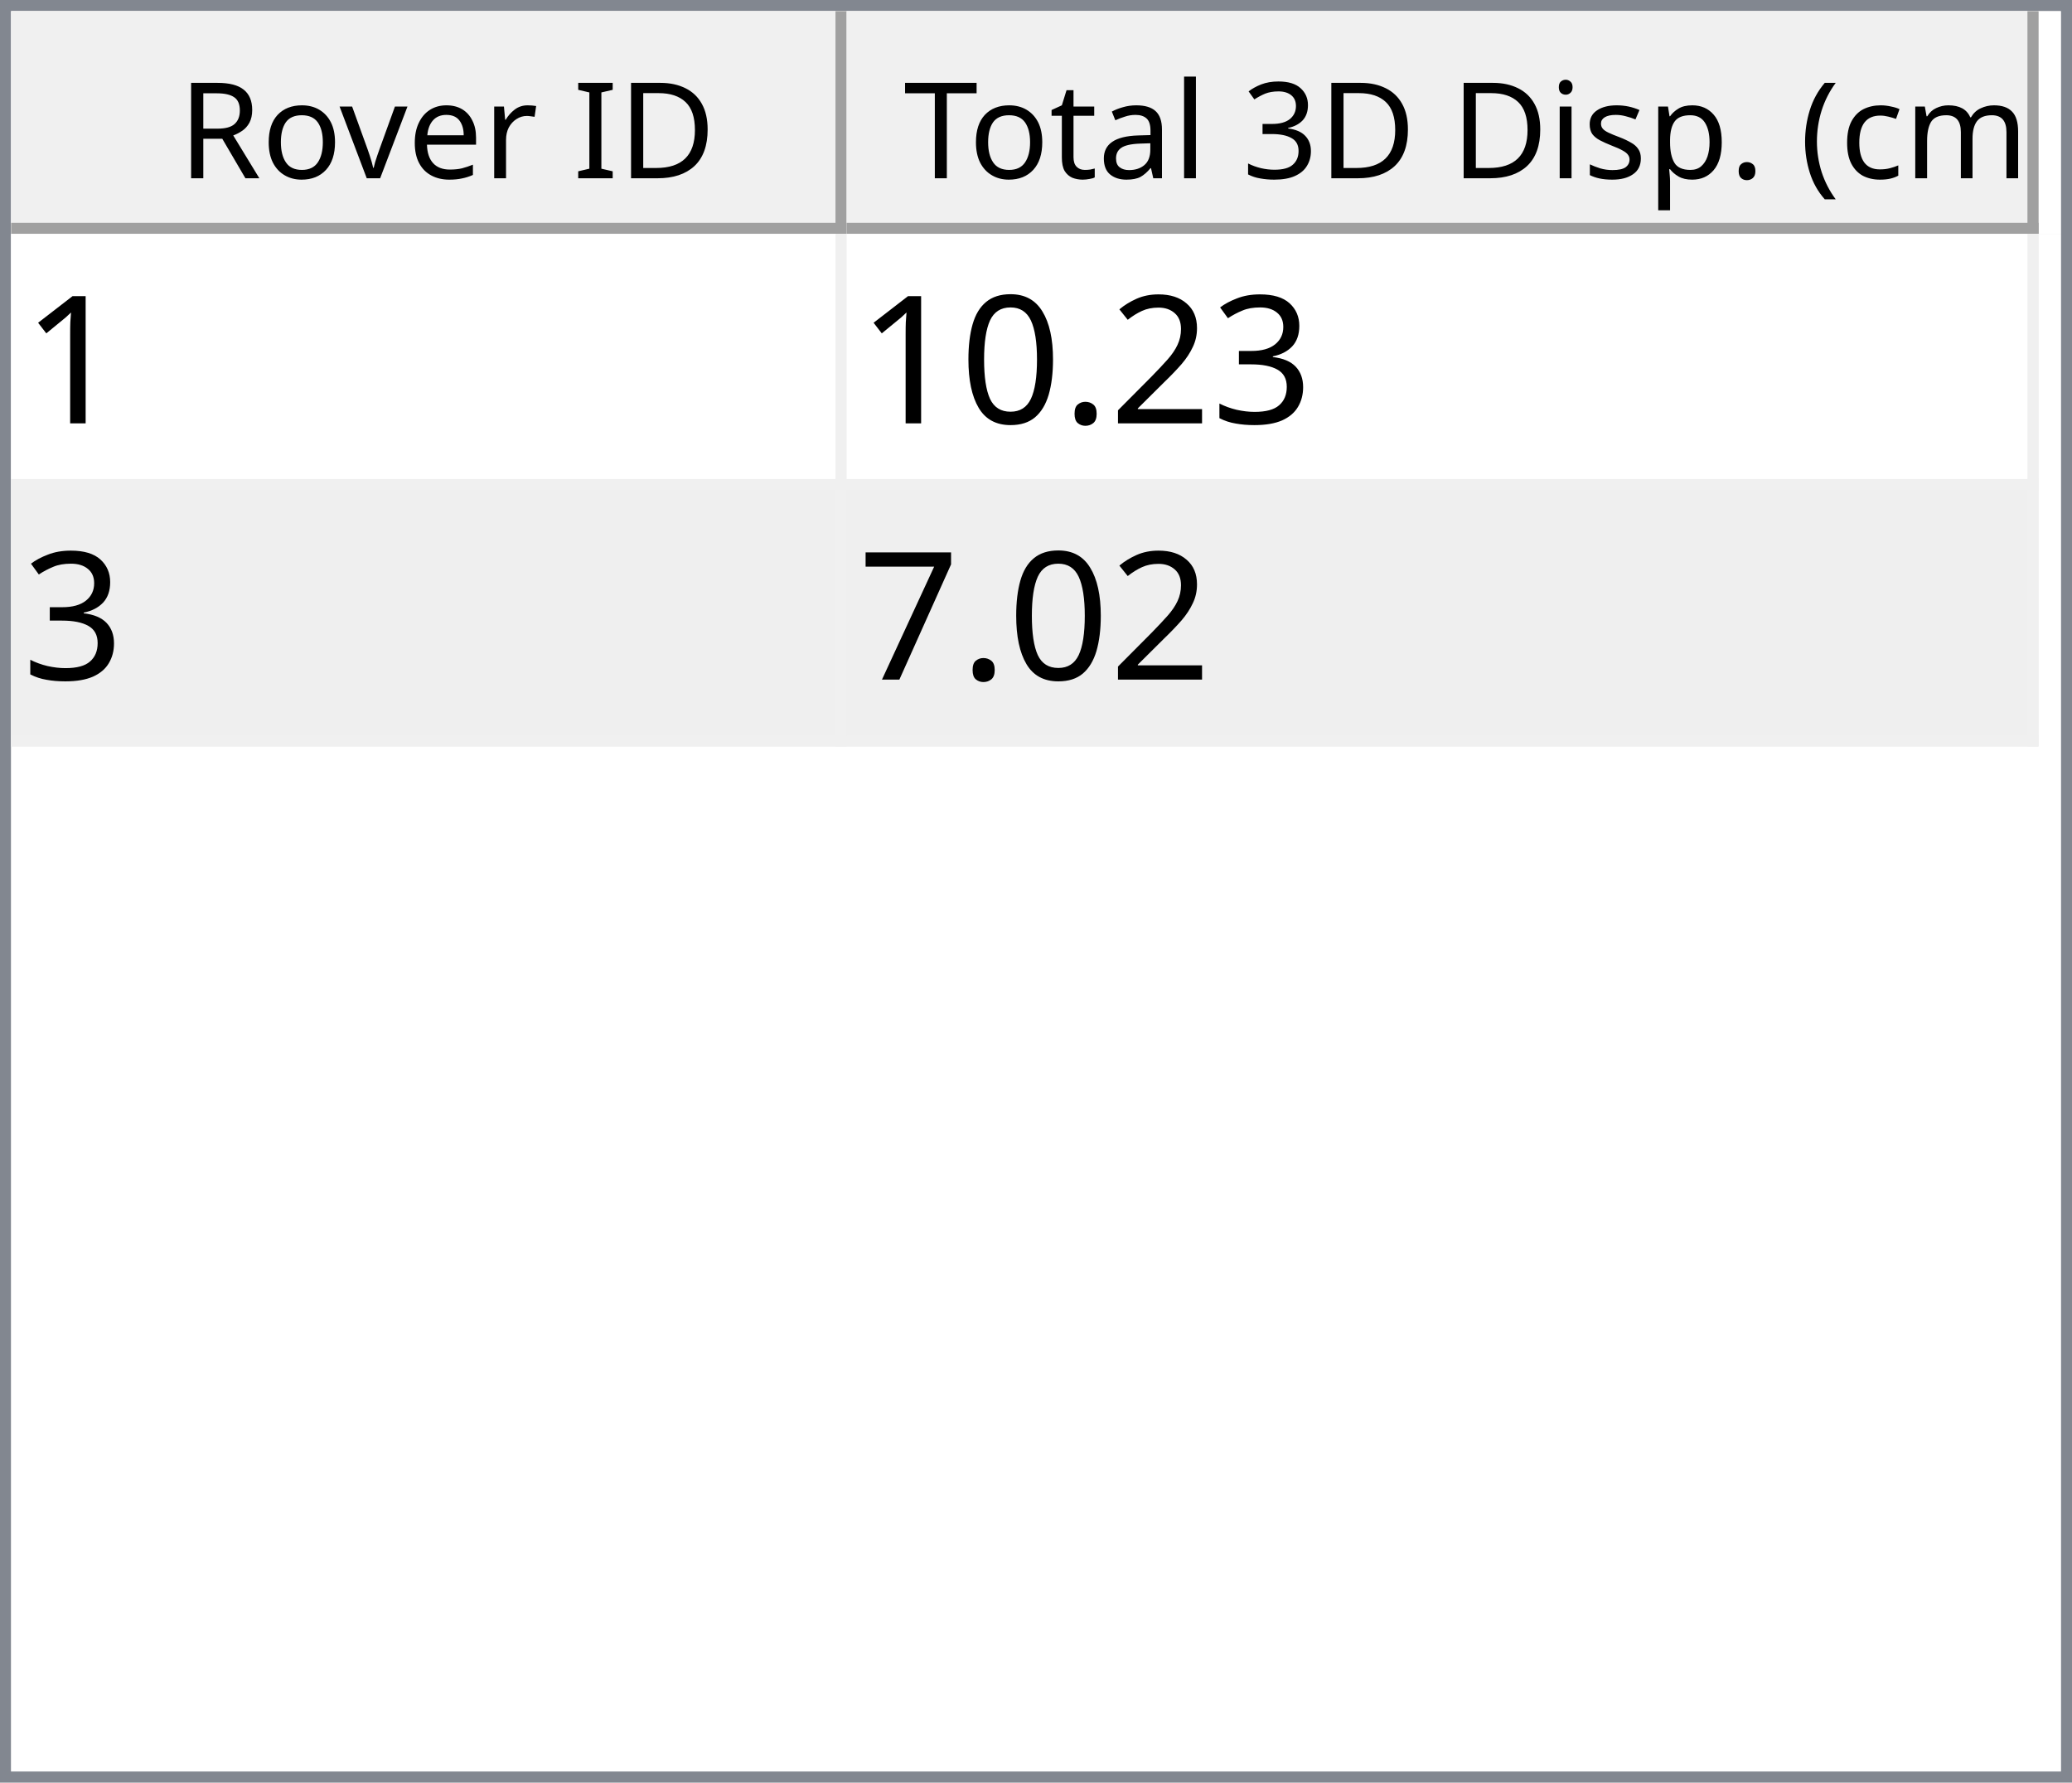
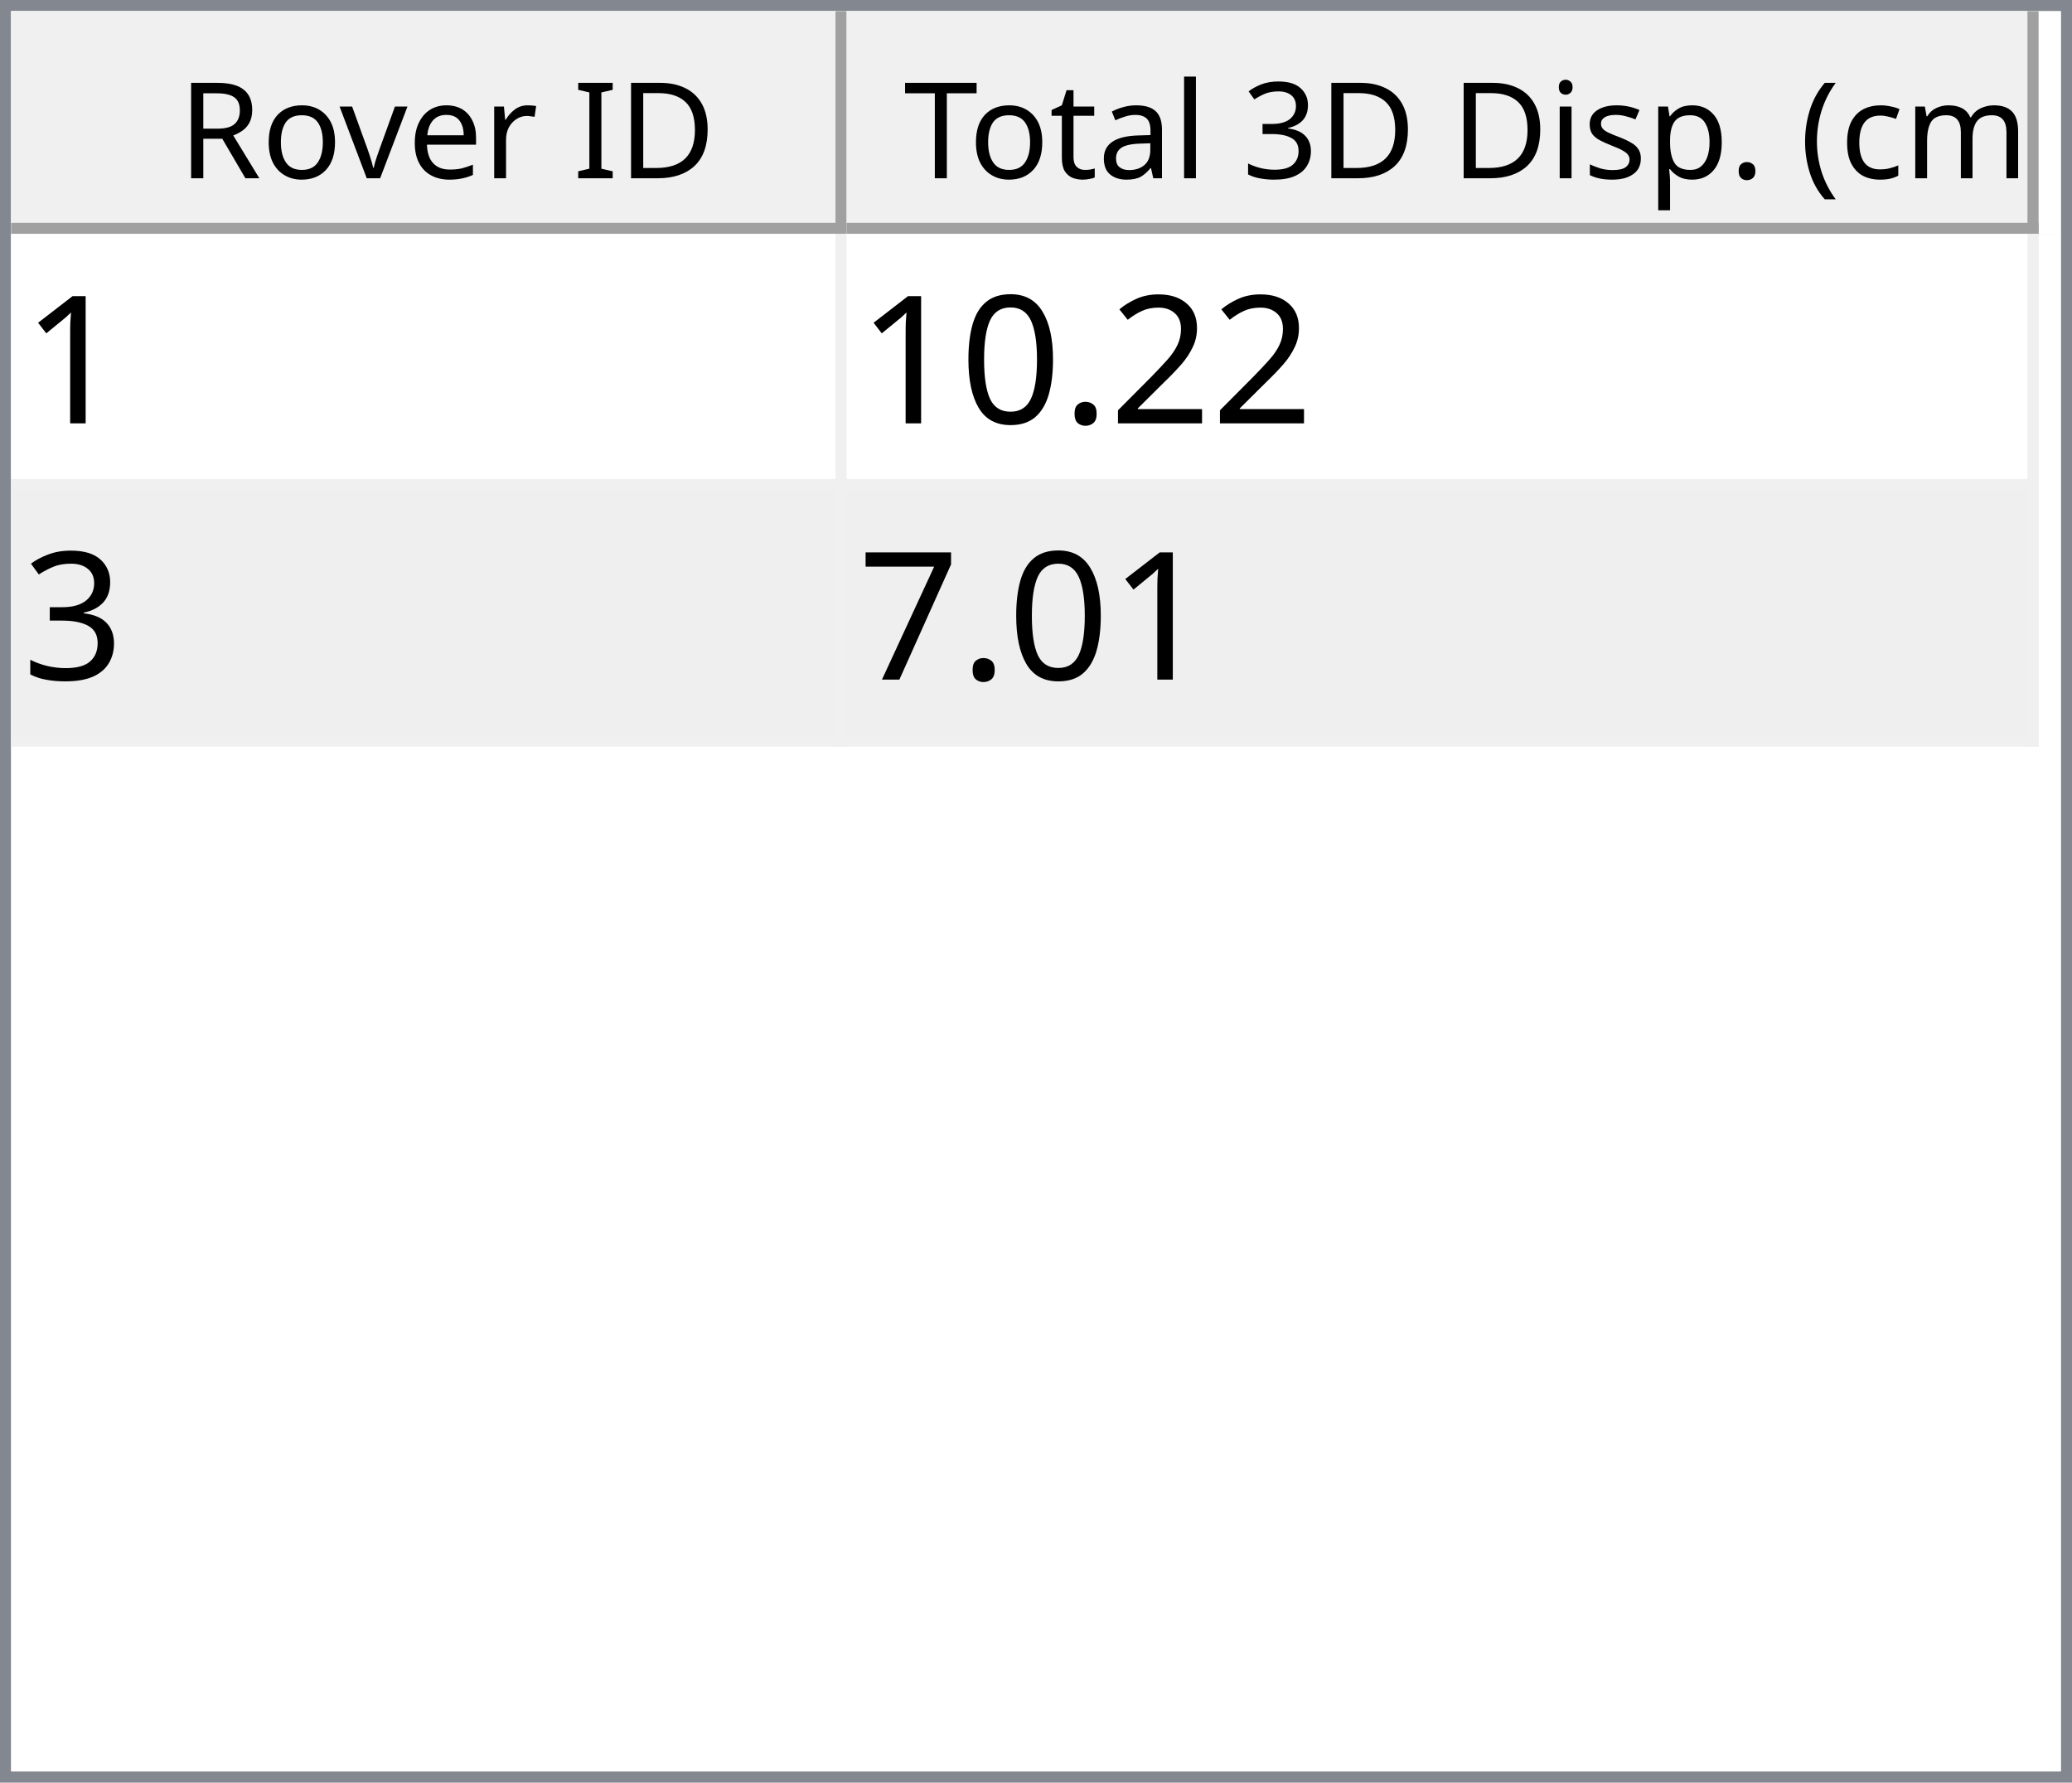
<svg xmlns="http://www.w3.org/2000/svg" style="fill-opacity:1; color-rendering:auto; color-interpolation:auto; text-rendering:auto; stroke:black; stroke-linecap:square; stroke-miterlimit:10; shape-rendering:auto; stroke-opacity:1; fill:black; stroke-dasharray:none; font-weight:normal; stroke-width:1; font-family:'Dialog'; font-style:normal; stroke-linejoin:miter; font-size:12px; stroke-dashoffset:0; image-rendering:auto;" width="186" height="160">
  <defs id="genericDefs" />
  <g>
    <defs id="defs1">
      <clipPath clipPathUnits="userSpaceOnUse" id="clipPath1">
        <path d="M0 0 L186 0 L186 160 L0 160 L0 0 Z" />
      </clipPath>
      <clipPath clipPathUnits="userSpaceOnUse" id="clipPath2">
        <path d="M0 0 L0 160 L186 160 L186 0 Z" />
      </clipPath>
      <clipPath clipPathUnits="userSpaceOnUse" id="clipPath3">
        <path d="M0 0 L0 20 L184 20 L184 0 Z" />
      </clipPath>
      <clipPath clipPathUnits="userSpaceOnUse" id="clipPath4">
        <path d="M0 0 L0 20 L75 20 L75 0 Z" />
      </clipPath>
      <clipPath clipPathUnits="userSpaceOnUse" id="clipPath5">
        <path d="M1 1 L1 19 L74 19 L74 1 Z" />
      </clipPath>
      <clipPath clipPathUnits="userSpaceOnUse" id="clipPath6">
        <path d="M0 0 L0 18 L73 18 L73 0 Z" />
      </clipPath>
      <clipPath clipPathUnits="userSpaceOnUse" id="clipPath7">
        <path d="M-0.5 -0.5 L-0.5 19.5 L74.5 19.5 L74.5 -0.5 Z" />
      </clipPath>
      <clipPath clipPathUnits="userSpaceOnUse" id="clipPath8">
        <path d="M0 0 L0 20 L107 20 L107 0 Z" />
      </clipPath>
      <clipPath clipPathUnits="userSpaceOnUse" id="clipPath9">
        <path d="M1 1 L1 19 L106 19 L106 1 Z" />
      </clipPath>
      <clipPath clipPathUnits="userSpaceOnUse" id="clipPath10">
        <path d="M0 0 L0 18 L105 18 L105 0 Z" />
      </clipPath>
      <clipPath clipPathUnits="userSpaceOnUse" id="clipPath11">
        <path d="M-0.5 -0.5 L-0.5 19.5 L106.5 19.5 L106.5 -0.5 Z" />
      </clipPath>
      <clipPath clipPathUnits="userSpaceOnUse" id="clipPath12">
        <path d="M0 0 L0 138 L184 138 L184 0 Z" />
      </clipPath>
      <clipPath clipPathUnits="userSpaceOnUse" id="clipPath13">
        <path d="M0 0 L0 46 L182 46 L182 0 Z" />
      </clipPath>
      <clipPath clipPathUnits="userSpaceOnUse" id="clipPath14">
        <path d="M-0.5 -0.5 L-0.5 45.5 L181.5 45.5 L181.5 -0.5 Z" />
      </clipPath>
      <clipPath clipPathUnits="userSpaceOnUse" id="clipPath15">
        <path d="M0 0 L0 22 L74 22 L74 0 Z" />
      </clipPath>
      <clipPath clipPathUnits="userSpaceOnUse" id="clipPath16">
        <path d="M0 0 L0 22 L106 22 L106 0 Z" />
      </clipPath>
      <font horiz-adv-x="64.551" id="font1">
        <font-face ascent="107.91" descent="25.098" units-per-em="100" style="font-style:normal; font-family:Segoe UI; font-weight:normal;" />
        <missing-glyph horiz-adv-x="64.551" d="M8.109 0 L8.109 68.266 L56.453 68.266 L56.453 0 L8.109 0 ZM15.328 7.234 L49.219 7.234 L49.219 61.031 L15.328 61.031 L15.328 7.234 Z" />
        <glyph unicode="D" horiz-adv-x="70.117" d="M9.188 0 L9.188 70.016 L28.516 70.016 Q65.531 70.016 65.531 35.891 Q65.531 19.672 55.25 9.836 Q44.969 0 27.734 0 L9.188 0 ZM17.391 62.594 L17.391 7.422 L27.828 7.422 Q41.609 7.422 49.273 14.797 Q56.938 22.172 56.938 35.688 Q56.938 62.594 28.328 62.594 L17.391 62.594 Z" />
        <glyph unicode="I" horiz-adv-x="26.611" d="M17.391 0 L9.188 0 L9.188 70.016 L17.391 70.016 L17.391 0 Z" />
        <glyph unicode=" " horiz-adv-x="27.393" d="" />
        <glyph unicode="r" horiz-adv-x="34.766" d="M34.188 41.891 Q32.078 43.5 28.125 43.5 Q23 43.5 19.555 38.672 Q16.109 33.844 16.109 25.484 L16.109 0 L8.109 0 L8.109 50 L16.109 50 L16.109 39.703 L16.312 39.703 Q18.016 44.969 21.531 47.922 Q25.047 50.875 29.391 50.875 Q32.516 50.875 34.188 50.203 L34.188 41.891 Z" />
        <glyph unicode="e" horiz-adv-x="52.295" d="M48.297 23 L12.984 23 Q13.188 14.656 17.484 10.109 Q21.781 5.562 29.297 5.562 Q37.75 5.562 44.828 11.141 L44.828 3.609 Q38.234 -1.172 27.391 -1.172 Q16.797 -1.172 10.742 5.641 Q4.688 12.453 4.688 24.812 Q4.688 36.469 11.305 43.82 Q17.922 51.172 27.734 51.172 Q37.547 51.172 42.922 44.828 Q48.297 38.484 48.297 27.203 L48.297 23 ZM40.094 29.781 Q40.047 36.719 36.75 40.578 Q33.453 44.438 27.594 44.438 Q21.922 44.438 17.969 40.383 Q14.016 36.328 13.094 29.781 L40.094 29.781 Z" />
        <glyph unicode="v" horiz-adv-x="47.9" d="M47.406 50 L27.484 0 L19.625 0 L0.688 50 L9.469 50 L22.172 13.672 Q23.578 9.672 23.922 6.688 L24.125 6.688 Q24.609 10.453 25.688 13.484 L38.969 50 L47.406 50 Z" />
        <glyph unicode="o" horiz-adv-x="58.594" d="M29 -1.172 Q17.922 -1.172 11.305 5.836 Q4.688 12.844 4.688 24.422 Q4.688 37.016 11.57 44.094 Q18.453 51.172 30.172 51.172 Q41.359 51.172 47.633 44.289 Q53.906 37.406 53.906 25.203 Q53.906 13.234 47.141 6.031 Q40.375 -1.172 29 -1.172 ZM29.594 44.438 Q21.875 44.438 17.383 39.188 Q12.891 33.938 12.891 24.703 Q12.891 15.828 17.43 10.695 Q21.969 5.562 29.594 5.562 Q37.359 5.562 41.531 10.594 Q45.703 15.625 45.703 24.906 Q45.703 34.281 41.531 39.359 Q37.359 44.438 29.594 44.438 Z" />
        <glyph unicode="R" horiz-adv-x="59.814" d="M59.375 0 L49.609 0 L37.891 19.625 Q36.281 22.359 34.766 24.289 Q33.25 26.219 31.664 27.438 Q30.078 28.656 28.25 29.219 Q26.422 29.781 24.125 29.781 L17.391 29.781 L17.391 0 L9.188 0 L9.188 70.016 L30.078 70.016 Q34.672 70.016 38.555 68.867 Q42.438 67.719 45.289 65.375 Q48.141 63.031 49.758 59.547 Q51.375 56.062 51.375 51.375 Q51.375 47.703 50.273 44.656 Q49.172 41.609 47.148 39.211 Q45.125 36.812 42.266 35.133 Q39.406 33.453 35.844 32.516 L35.844 32.328 Q37.594 31.547 38.891 30.547 Q40.188 29.547 41.359 28.18 Q42.531 26.812 43.68 25.078 Q44.828 23.344 46.234 21.047 L59.375 0 ZM17.391 62.594 L17.391 37.203 L28.516 37.203 Q31.594 37.203 34.203 38.133 Q36.812 39.062 38.719 40.797 Q40.625 42.531 41.703 45.047 Q42.781 47.562 42.781 50.688 Q42.781 56.297 39.141 59.445 Q35.5 62.594 28.609 62.594 L17.391 62.594 Z" />
        <glyph unicode=")" horiz-adv-x="30.176" d="M8.297 -15.922 L1.172 -15.922 Q16.406 2.344 16.406 26.812 Q16.406 51.469 1.078 70.016 L8.297 70.016 Q23.531 52.156 23.531 26.703 Q23.531 1.375 8.297 -15.922 Z" />
        <glyph unicode="m" horiz-adv-x="86.133" d="M79.109 0 L71.094 0 L71.094 28.719 Q71.094 37.016 68.531 40.727 Q65.969 44.438 59.906 44.438 Q54.781 44.438 51.195 39.75 Q47.609 35.062 47.609 28.516 L47.609 0 L39.594 0 L39.594 29.688 Q39.594 44.438 28.219 44.438 Q22.953 44.438 19.531 40.016 Q16.109 35.594 16.109 28.516 L16.109 0 L8.109 0 L8.109 50 L16.109 50 L16.109 42.094 L16.312 42.094 Q21.625 51.172 31.844 51.172 Q36.969 51.172 40.773 48.312 Q44.578 45.453 46 40.828 Q51.562 51.172 62.594 51.172 Q79.109 51.172 79.109 30.812 L79.109 0 Z" />
        <glyph unicode="c" horiz-adv-x="46.191" d="M42.188 2.297 Q36.422 -1.172 28.516 -1.172 Q17.828 -1.172 11.258 5.789 Q4.688 12.75 4.688 23.828 Q4.688 36.188 11.766 43.68 Q18.844 51.172 30.672 51.172 Q37.25 51.172 42.281 48.734 L42.281 40.531 Q36.719 44.438 30.375 44.438 Q22.703 44.438 17.797 38.945 Q12.891 33.453 12.891 24.516 Q12.891 15.719 17.508 10.641 Q22.125 5.562 29.891 5.562 Q36.422 5.562 42.188 9.906 L42.188 2.297 Z" />
        <glyph unicode="(" horiz-adv-x="30.176" d="M29.109 -15.922 L21.969 -15.922 Q6.844 1.375 6.844 26.703 Q6.844 52.156 21.969 70.016 L29.203 70.016 Q13.875 51.469 13.875 26.812 Q13.875 2.344 29.109 -15.922 Z" />
        <glyph unicode="." horiz-adv-x="21.68" d="M10.891 -1.078 Q8.641 -1.078 7.055 0.539 Q5.469 2.156 5.469 4.391 Q5.469 6.641 7.055 8.273 Q8.641 9.906 10.891 9.906 Q13.188 9.906 14.797 8.273 Q16.406 6.641 16.406 4.391 Q16.406 2.156 14.797 0.539 Q13.188 -1.078 10.891 -1.078 Z" />
        <glyph unicode="p" horiz-adv-x="58.789" d="M16.312 7.234 L16.109 7.234 L16.109 -23 L8.109 -23 L8.109 50 L16.109 50 L16.109 41.219 L16.312 41.219 Q22.219 51.172 33.594 51.172 Q43.266 51.172 48.688 44.461 Q54.109 37.75 54.109 26.469 Q54.109 13.922 48 6.375 Q41.891 -1.172 31.297 -1.172 Q21.578 -1.172 16.312 7.234 ZM16.109 27.391 L16.109 20.406 Q16.109 14.203 20.141 9.883 Q24.172 5.562 30.375 5.562 Q37.641 5.562 41.773 11.133 Q45.906 16.703 45.906 26.609 Q45.906 34.969 42.047 39.703 Q38.188 44.438 31.594 44.438 Q24.609 44.438 20.359 39.578 Q16.109 34.719 16.109 27.391 Z" />
        <glyph unicode="s" horiz-adv-x="42.432" d="M5.078 1.812 L5.078 10.406 Q11.625 5.562 19.484 5.562 Q30.031 5.562 30.031 12.594 Q30.031 14.594 29.125 15.992 Q28.219 17.391 26.68 18.461 Q25.141 19.531 23.07 20.383 Q21 21.234 18.609 22.172 Q15.281 23.484 12.766 24.828 Q10.25 26.172 8.57 27.859 Q6.891 29.547 6.031 31.695 Q5.172 33.844 5.172 36.719 Q5.172 40.234 6.789 42.945 Q8.406 45.656 11.086 47.484 Q13.766 49.312 17.211 50.242 Q20.656 51.172 24.312 51.172 Q30.812 51.172 35.938 48.922 L35.938 40.828 Q30.422 44.438 23.25 44.438 Q21 44.438 19.195 43.922 Q17.391 43.406 16.094 42.477 Q14.797 41.547 14.086 40.258 Q13.375 38.969 13.375 37.406 Q13.375 35.453 14.086 34.133 Q14.797 32.812 16.164 31.789 Q17.531 30.766 19.484 29.938 Q21.438 29.109 23.922 28.125 Q27.25 26.859 29.883 25.516 Q32.516 24.172 34.375 22.484 Q36.234 20.797 37.234 18.602 Q38.234 16.406 38.234 13.375 Q38.234 9.672 36.602 6.938 Q34.969 4.203 32.234 2.398 Q29.5 0.594 25.93 -0.289 Q22.359 -1.172 18.453 -1.172 Q10.75 -1.172 5.078 1.812 Z" />
        <glyph unicode="i" horiz-adv-x="24.219" d="M12.203 62.703 Q10.062 62.703 8.547 64.164 Q7.031 65.625 7.031 67.875 Q7.031 70.125 8.547 71.609 Q10.062 73.094 12.203 73.094 Q14.406 73.094 15.945 71.609 Q17.484 70.125 17.484 67.875 Q17.484 65.719 15.945 64.211 Q14.406 62.703 12.203 62.703 ZM16.109 0 L8.109 0 L8.109 50 L16.109 50 L16.109 0 Z" />
        <glyph unicode="3" horiz-adv-x="53.906" d="M46.531 19.828 Q46.531 15.094 44.75 11.211 Q42.969 7.328 39.719 4.57 Q36.469 1.812 31.93 0.297 Q27.391 -1.219 21.922 -1.219 Q11.922 -1.219 6 2.594 L6 11.188 Q13.094 5.609 22.219 5.609 Q25.875 5.609 28.828 6.539 Q31.781 7.469 33.906 9.227 Q36.031 10.984 37.18 13.477 Q38.328 15.969 38.328 19.094 Q38.328 32.812 18.797 32.812 L12.984 32.812 L12.984 39.594 L18.5 39.594 Q35.797 39.594 35.797 52.484 Q35.797 64.406 22.609 64.406 Q15.188 64.406 8.688 59.422 L8.688 67.188 Q15.375 71.188 24.609 71.188 Q29 71.188 32.57 69.969 Q36.141 68.75 38.68 66.555 Q41.219 64.359 42.609 61.281 Q44 58.203 44 54.5 Q44 40.672 30.031 36.719 L30.031 36.531 Q33.594 36.141 36.625 34.797 Q39.656 33.453 41.852 31.305 Q44.047 29.156 45.289 26.25 Q46.531 23.344 46.531 19.828 Z" />
        <glyph unicode="l" horiz-adv-x="24.219" d="M16.109 0 L8.109 0 L8.109 74.031 L16.109 74.031 L16.109 0 Z" />
        <glyph unicode="a" horiz-adv-x="50.879" d="M43.891 0 L35.891 0 L35.891 7.812 L35.688 7.812 Q30.469 -1.172 20.312 -1.172 Q12.844 -1.172 8.617 2.781 Q4.391 6.734 4.391 13.281 Q4.391 27.297 20.906 29.594 L35.891 31.688 Q35.891 44.438 25.594 44.438 Q16.547 44.438 9.281 38.281 L9.281 46.484 Q16.656 51.172 26.266 51.172 Q43.891 51.172 43.891 32.516 L43.891 0 ZM35.891 25.297 L23.828 23.641 Q18.266 22.859 15.43 20.875 Q12.594 18.891 12.594 13.875 Q12.594 10.203 15.211 7.883 Q17.828 5.562 22.172 5.562 Q28.125 5.562 32.008 9.742 Q35.891 13.922 35.891 20.312 L35.891 25.297 Z" />
        <glyph unicode="t" horiz-adv-x="33.887" d="M31.297 0.484 Q28.469 -1.078 23.828 -1.078 Q10.688 -1.078 10.688 13.578 L10.688 43.172 L2.094 43.172 L2.094 50 L10.688 50 L10.688 62.203 L18.703 64.797 L18.703 50 L31.297 50 L31.297 43.172 L18.703 43.172 L18.703 14.984 Q18.703 9.969 20.414 7.82 Q22.125 5.672 26.078 5.672 Q29.109 5.672 31.297 7.328 L31.297 0.484 Z" />
        <glyph unicode="T" horiz-adv-x="52.393" d="M50.594 62.594 L30.375 62.594 L30.375 0 L22.172 0 L22.172 62.594 L2 62.594 L2 70.016 L50.594 70.016 L50.594 62.594 Z" />
      </font>
      <font horiz-adv-x="75.0" id="font2">
        <font-face ascent="100.537" descent="21.973" units-per-em="100" style="font-style:normal; font-family:sans-serif; font-weight:normal;" />
        <missing-glyph horiz-adv-x="75.0" d="M12.5 0 L12.5 62.5 L62.5 62.5 L62.5 0 L12.5 0 ZM14.062 1.562 L60.938 1.562 L60.938 60.938 L14.062 60.938 L14.062 1.562 Z" />
        <glyph unicode="1" horiz-adv-x="55.615" d="M37.25 0 L28.469 0 L28.469 56 Q25.297 52.984 20.141 49.953 Q14.984 46.922 10.891 45.406 L10.891 53.906 Q18.266 57.375 23.781 62.305 Q29.297 67.234 31.594 71.875 L37.25 71.875 L37.25 0 Z" />
-         <glyph unicode="3" horiz-adv-x="55.615" d="M4.203 18.891 L12.984 20.062 Q14.5 12.594 18.141 9.297 Q21.781 6 27 6 Q33.203 6 37.477 10.297 Q41.75 14.594 41.75 20.953 Q41.75 27 37.797 30.93 Q33.844 34.859 27.734 34.859 Q25.25 34.859 21.531 33.891 L22.516 41.609 Q23.391 41.5 23.922 41.5 Q29.547 41.5 34.039 44.43 Q38.531 47.359 38.531 53.469 Q38.531 58.297 35.258 61.477 Q31.984 64.656 26.812 64.656 Q21.688 64.656 18.266 61.43 Q14.844 58.203 13.875 51.766 L5.078 53.328 Q6.688 62.156 12.398 67.016 Q18.109 71.875 26.609 71.875 Q32.469 71.875 37.398 69.359 Q42.328 66.844 44.945 62.5 Q47.562 58.156 47.562 53.266 Q47.562 48.641 45.07 44.828 Q42.578 41.016 37.703 38.766 Q44.047 37.312 47.562 32.695 Q51.078 28.078 51.078 21.141 Q51.078 11.766 44.242 5.25 Q37.406 -1.266 26.953 -1.266 Q17.531 -1.266 11.305 4.352 Q5.078 9.969 4.203 18.891 Z" />
        <glyph unicode="2" horiz-adv-x="55.615" d="M50.344 8.453 L50.344 0 L3.031 0 Q2.938 3.172 4.047 6.109 Q5.859 10.938 9.836 15.625 Q13.812 20.312 21.344 26.469 Q33.016 36.031 37.117 41.625 Q41.219 47.219 41.219 52.203 Q41.219 57.422 37.477 61.008 Q33.734 64.594 27.734 64.594 Q21.391 64.594 17.578 60.789 Q13.766 56.984 13.719 50.25 L4.688 51.172 Q5.609 61.281 11.664 66.578 Q17.719 71.875 27.938 71.875 Q38.234 71.875 44.242 66.164 Q50.25 60.453 50.25 52 Q50.25 47.703 48.492 43.555 Q46.734 39.406 42.656 34.812 Q38.578 30.219 29.109 22.219 Q21.188 15.578 18.945 13.211 Q16.703 10.844 15.234 8.453 L50.344 8.453 Z" />
        <glyph unicode="." horiz-adv-x="27.783" d="M9.078 0 L9.078 10.016 L19.094 10.016 L19.094 0 L9.078 0 Z" />
        <glyph unicode="0" horiz-adv-x="55.615" d="M4.156 35.297 Q4.156 48 6.766 55.742 Q9.375 63.484 14.523 67.68 Q19.672 71.875 27.484 71.875 Q33.25 71.875 37.594 69.555 Q41.938 67.234 44.773 62.867 Q47.609 58.5 49.219 52.227 Q50.828 45.953 50.828 35.297 Q50.828 22.703 48.242 14.969 Q45.656 7.234 40.508 3.008 Q35.359 -1.219 27.484 -1.219 Q17.141 -1.219 11.234 6.203 Q4.156 15.141 4.156 35.297 ZM13.188 35.297 Q13.188 17.672 17.312 11.836 Q21.438 6 27.484 6 Q33.547 6 37.672 11.859 Q41.797 17.719 41.797 35.297 Q41.797 52.984 37.672 58.789 Q33.547 64.594 27.391 64.594 Q21.344 64.594 17.719 59.469 Q13.188 52.938 13.188 35.297 Z" />
+         <glyph unicode="3" horiz-adv-x="55.615" d="M4.203 18.891 L12.984 20.062 Q14.5 12.594 18.141 9.297 Q21.781 6 27 6 Q33.203 6 37.477 10.297 Q41.75 14.594 41.75 20.953 Q41.75 27 37.797 30.93 Q33.844 34.859 27.734 34.859 Q25.25 34.859 21.531 33.891 L22.516 41.609 Q23.391 41.5 23.922 41.5 Q29.547 41.5 34.039 44.43 Q38.531 47.359 38.531 53.469 Q38.531 58.297 35.258 61.477 Q31.984 64.656 26.812 64.656 Q21.688 64.656 18.266 61.43 Q14.844 58.203 13.875 51.766 L5.078 53.328 Q6.688 62.156 12.398 67.016 Q18.109 71.875 26.609 71.875 Q32.469 71.875 37.398 69.359 Q42.328 66.844 44.945 62.5 Q47.562 58.156 47.562 53.266 Q47.562 48.641 45.07 44.828 Q42.578 41.016 37.703 38.766 Q44.047 37.312 47.562 32.695 Q51.078 28.078 51.078 21.141 Q51.078 11.766 44.242 5.25 Q37.406 -1.266 26.953 -1.266 Q17.531 -1.266 11.305 4.352 Q5.078 9.969 4.203 18.891 Z" />
        <glyph unicode="7" horiz-adv-x="55.615" d="M4.734 62.203 L4.734 70.656 L51.078 70.656 L51.078 63.812 Q44.234 56.547 37.523 44.484 Q30.812 32.422 27.156 19.672 Q24.516 10.688 23.781 0 L14.75 0 Q14.891 8.453 18.062 20.414 Q21.234 32.375 27.172 43.484 Q33.109 54.594 39.797 62.203 L4.734 62.203 Z" />
      </font>
    </defs>
    <g style="fill:white; stroke:white;">
      <rect x="0" y="0" width="186" style="clip-path:url(#clipPath1); stroke:none;" height="160" />
    </g>
    <g style="fill:white; text-rendering:optimizeSpeed; color-rendering:optimizeSpeed; image-rendering:optimizeSpeed; shape-rendering:crispEdges; stroke:white; color-interpolation:sRGB;">
      <rect x="0" width="186" height="160" y="0" style="stroke:none;" />
      <path style="stroke:none;" d="M0 160 L186 160 L186 0 L0 0 Z" />
    </g>
    <g style="fill:rgb(240,240,240); font-family:'Segoe UI'; stroke:rgb(240,240,240);">
      <rect x="0" y="0" width="186" style="clip-path:url(#clipPath2); stroke:none;" height="160" />
    </g>
    <g style="fill:rgb(130,135,144); font-family:'Segoe UI'; stroke:rgb(130,135,144);">
      <path d="M0 0 L186 0 L186 160 L0 160 L0 0 ZM1 1 L185 1 L185 159 L1 159 L1 1 Z" style="fill-rule:evenodd; clip-path:url(#clipPath2); stroke:none;" />
    </g>
    <g style="fill:white; font-family:'Segoe UI'; stroke:white;" transform="translate(1,1)">
      <rect x="0" y="0" width="184" style="clip-path:url(#clipPath3); stroke:none;" height="20" />
    </g>
    <g style="fill:rgb(240,240,240); font-family:'Segoe UI'; stroke:rgb(240,240,240);" transform="translate(1,1)">
      <rect x="0" y="0" width="75" style="clip-path:url(#clipPath4); stroke:none;" height="20" />
    </g>
    <g style="font-family:'Segoe UI';" transform="translate(2,2)">
      <text x="14" xml:space="preserve" y="14" style="clip-path:url(#clipPath6); stroke:none;">Rover ID</text>
    </g>
    <g style="fill:rgb(160,160,160); font-family:'Segoe UI'; stroke:rgb(160,160,160); stroke-linejoin:bevel;" transform="translate(1.5,1.5)">
      <line x1="74" x2="74" y1="0" style="fill:none; clip-path:url(#clipPath7);" y2="19" />
    </g>
    <g style="fill:rgb(160,160,160); font-family:'Segoe UI'; stroke:rgb(160,160,160); stroke-linejoin:bevel;" transform="matrix(1,0,0,1,1,1) translate(0.5,0.5)">
      <line x1="0" x2="74" y1="19" style="fill:none; clip-path:url(#clipPath7);" y2="19" />
    </g>
    <g style="fill:rgb(240,240,240); font-family:'Segoe UI'; stroke:rgb(240,240,240);" transform="translate(76,1)">
      <rect x="0" y="0" width="107" style="clip-path:url(#clipPath8); stroke:none;" height="20" />
    </g>
    <g style="font-family:'Segoe UI';" transform="translate(77,2)">
      <text x="1" xml:space="preserve" y="14" style="clip-path:url(#clipPath10); stroke:none;"> Total 3D Disp. (cm)</text>
    </g>
    <g style="fill:rgb(160,160,160); font-family:'Segoe UI'; stroke:rgb(160,160,160); stroke-linejoin:bevel;" transform="translate(76.5,1.5)">
      <line x1="106" x2="106" y1="0" style="fill:none; clip-path:url(#clipPath11);" y2="19" />
    </g>
    <g style="fill:rgb(160,160,160); font-family:'Segoe UI'; stroke:rgb(160,160,160); stroke-linejoin:bevel;" transform="matrix(1,0,0,1,76,1) translate(0.5,0.5)">
      <line x1="0" x2="106" y1="19" style="fill:none; clip-path:url(#clipPath11);" y2="19" />
    </g>
    <g style="fill:white; font-family:'Segoe UI'; stroke:white;" transform="translate(1,21)">
      <rect x="0" y="0" width="184" style="clip-path:url(#clipPath12); stroke:none;" height="138" />
    </g>
    <g style="fill:rgb(240,240,240); font-size:16px; font-family:sans-serif; stroke:rgb(240,240,240);" transform="translate(1,21)">
      <rect x="0" y="0" width="182" style="clip-path:url(#clipPath13); stroke:none;" height="46" />
      <line transform="translate(0.5,0.5)" x1="0" x2="181" y1="22" style="clip-path:url(#clipPath14); fill:none; stroke-linejoin:bevel;" y2="22" />
    </g>
    <g transform="matrix(1,0,0,1,1,21) translate(0.5,0.5)" style="fill:rgb(240,240,240); font-size:16px; font-family:sans-serif; stroke:rgb(240,240,240); stroke-linejoin:bevel;">
      <line x1="0" x2="181" y1="45" style="fill:none; clip-path:url(#clipPath14);" y2="45" />
    </g>
    <g transform="matrix(1,0,0,1,1,21) translate(0.5,0.5)" style="fill:rgb(240,240,240); font-size:16px; font-family:sans-serif; stroke:rgb(240,240,240); stroke-linejoin:bevel;">
      <line x1="74" x2="74" y1="0" style="fill:none; clip-path:url(#clipPath14);" y2="45" />
    </g>
    <g transform="matrix(1,0,0,1,1,21) translate(0.5,0.5)" style="fill:rgb(240,240,240); font-size:16px; font-family:sans-serif; stroke:rgb(240,240,240); stroke-linejoin:bevel;">
      <line x1="181" x2="181" y1="0" style="fill:none; clip-path:url(#clipPath14);" y2="45" />
    </g>
    <g style="fill:white; font-size:16px; font-family:sans-serif; stroke:white;" transform="matrix(1,0,0,1,1,21)">
      <rect x="0" y="0" width="74" style="clip-path:url(#clipPath15); stroke:none;" height="22" />
      <text x="1" y="17" style="fill:black; clip-path:url(#clipPath15); stroke:none;" xml:space="preserve">1</text>
    </g>
    <g style="fill:white; font-size:16px; font-family:sans-serif; stroke:white;" transform="matrix(1,0,0,1,1,21) translate(75,0)">
      <rect x="0" y="0" width="106" style="clip-path:url(#clipPath16); stroke:none;" height="22" />
-       <text x="1" y="17" style="fill:black; clip-path:url(#clipPath16); stroke:none;" xml:space="preserve">10.23</text>
+       <text x="1" y="17" style="fill:black; clip-path:url(#clipPath16); stroke:none;" xml:space="preserve">10.22</text>
    </g>
    <g style="fill:rgb(239,239,239); font-size:16px; font-family:sans-serif; stroke:rgb(239,239,239);" transform="matrix(1,0,0,1,1,21) translate(0,23)">
      <rect x="0" y="0" width="74" style="clip-path:url(#clipPath15); stroke:none;" height="22" />
      <text x="1" y="17" style="fill:black; clip-path:url(#clipPath15); stroke:none;" xml:space="preserve">3</text>
    </g>
    <g style="fill:rgb(239,239,239); font-size:16px; font-family:sans-serif; stroke:rgb(239,239,239);" transform="matrix(1,0,0,1,1,21) translate(75,23)">
      <rect x="0" y="0" width="106" style="clip-path:url(#clipPath16); stroke:none;" height="22" />
-       <text x="1" y="17" style="fill:black; clip-path:url(#clipPath16); stroke:none;" xml:space="preserve">7.02</text>
+       <text x="1" y="17" style="fill:black; clip-path:url(#clipPath16); stroke:none;" xml:space="preserve">7.01</text>
    </g>
  </g>
</svg>
